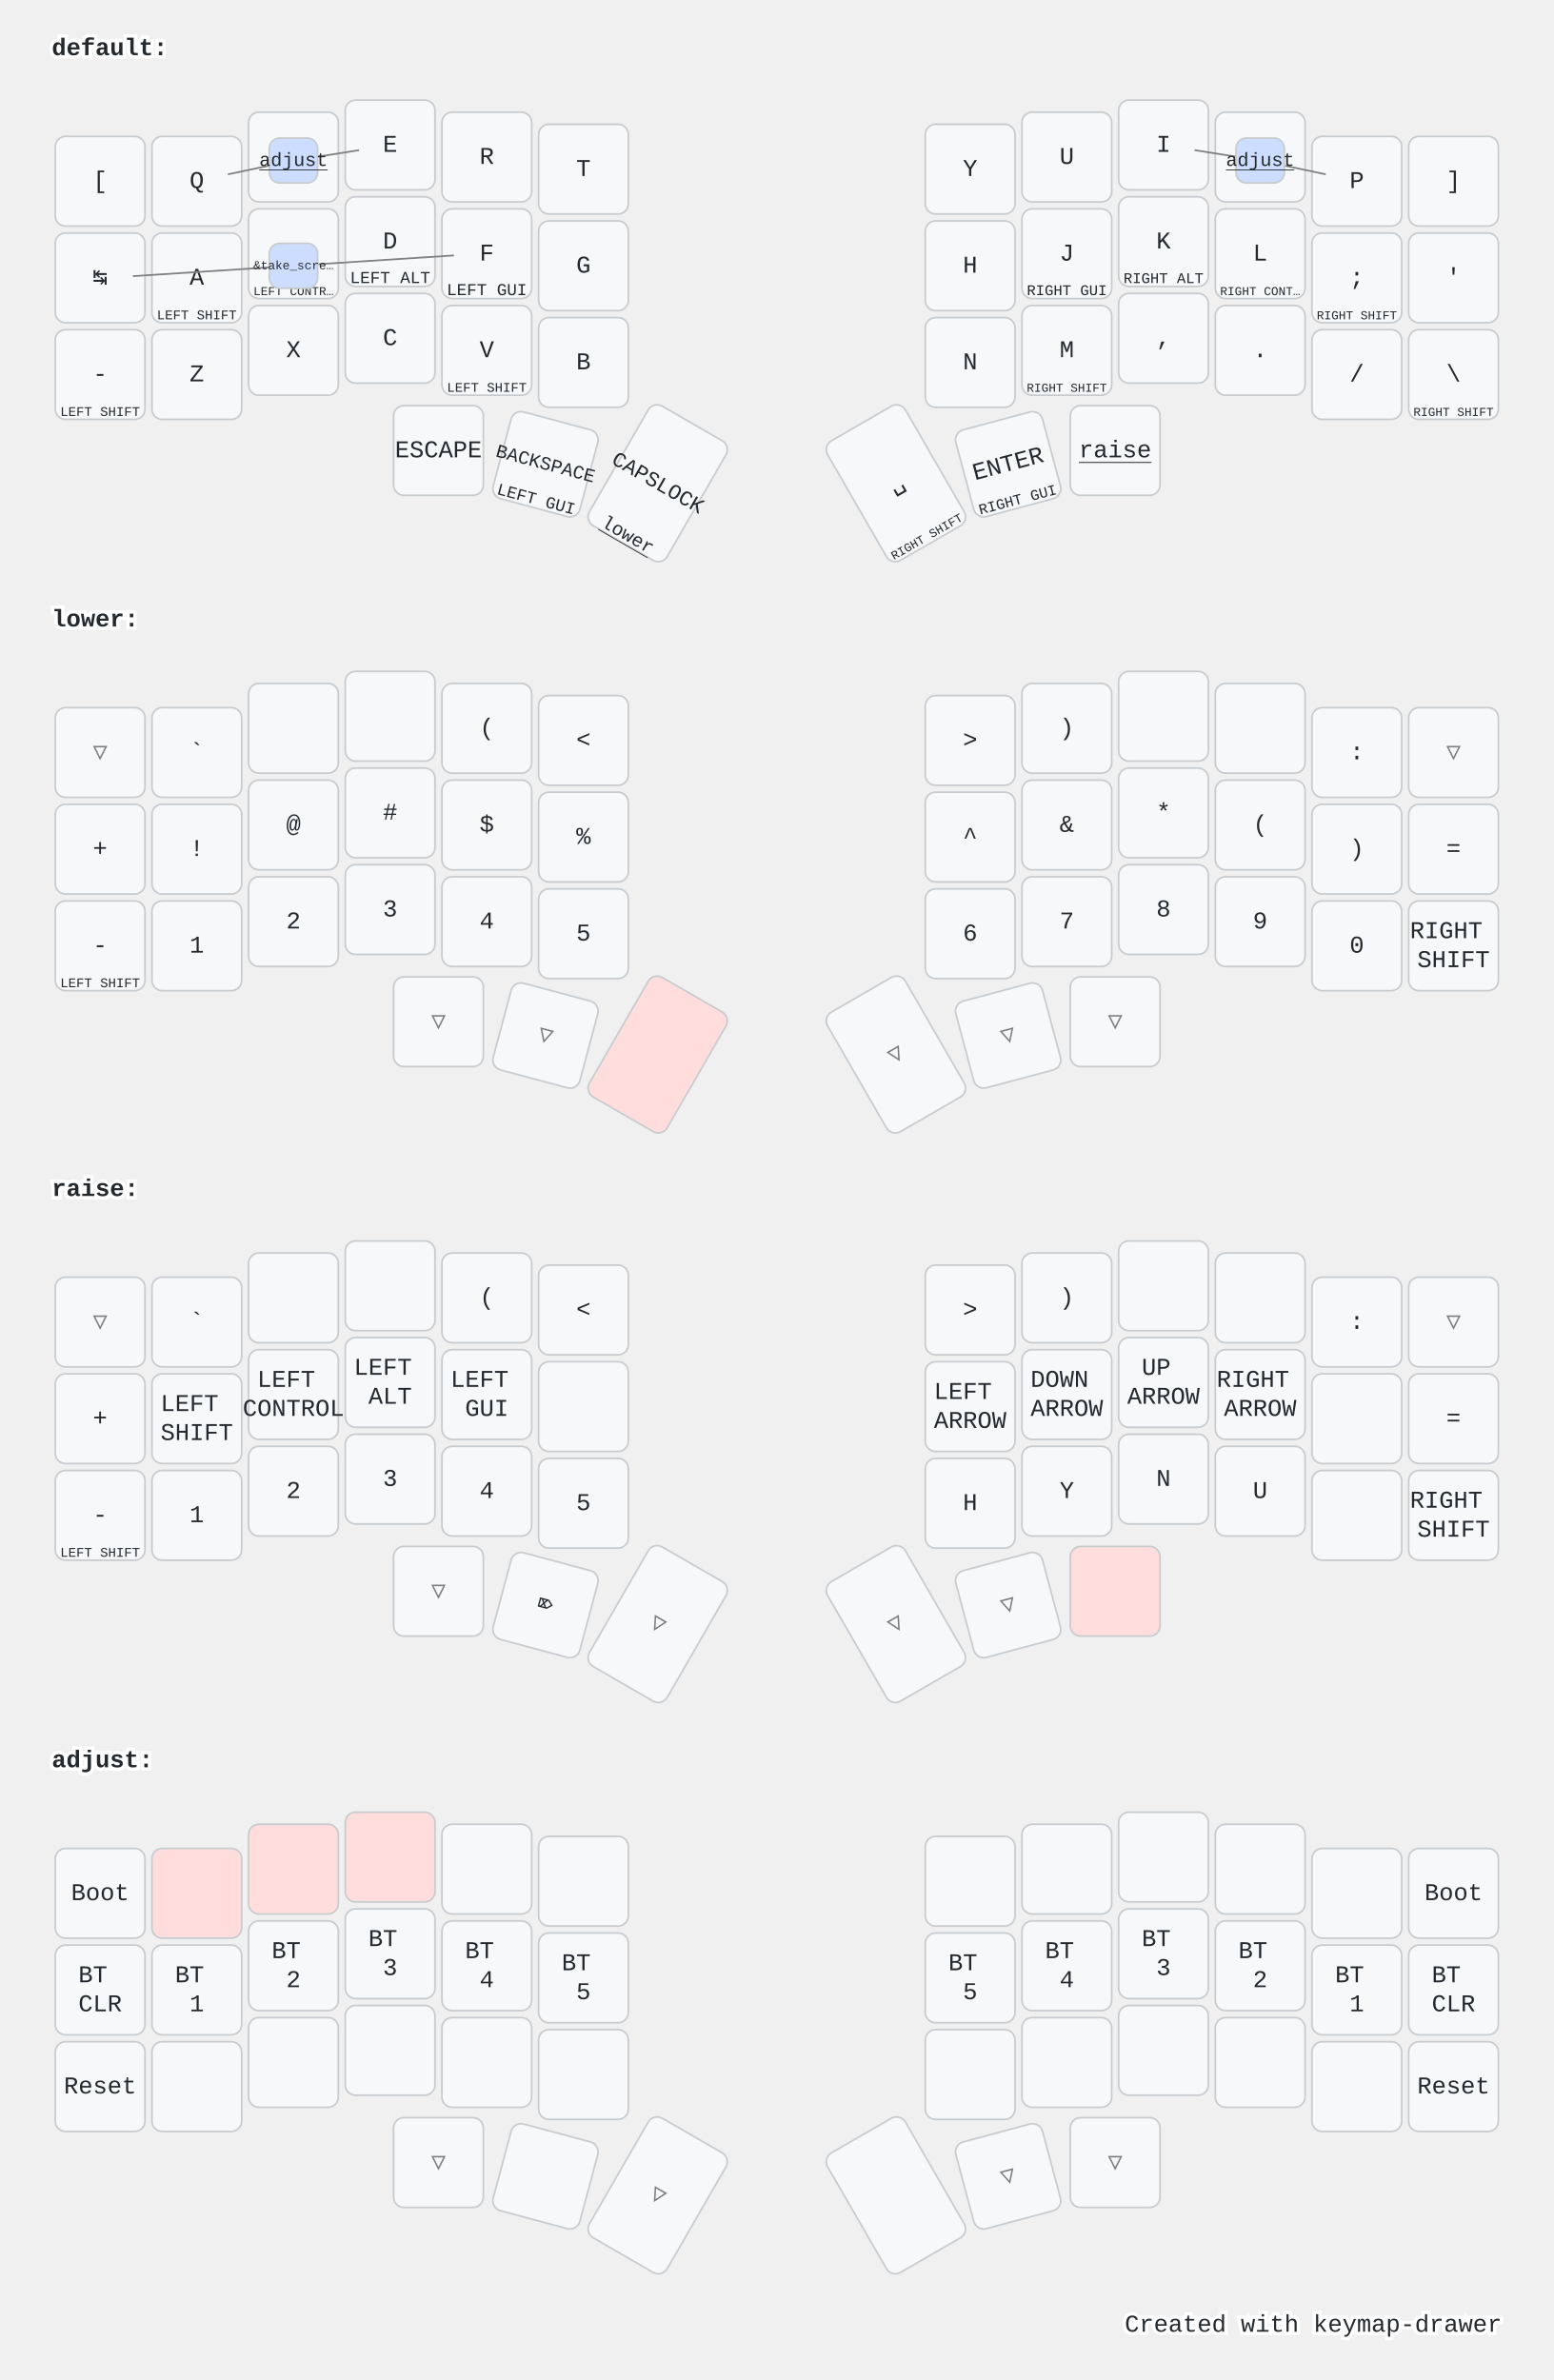
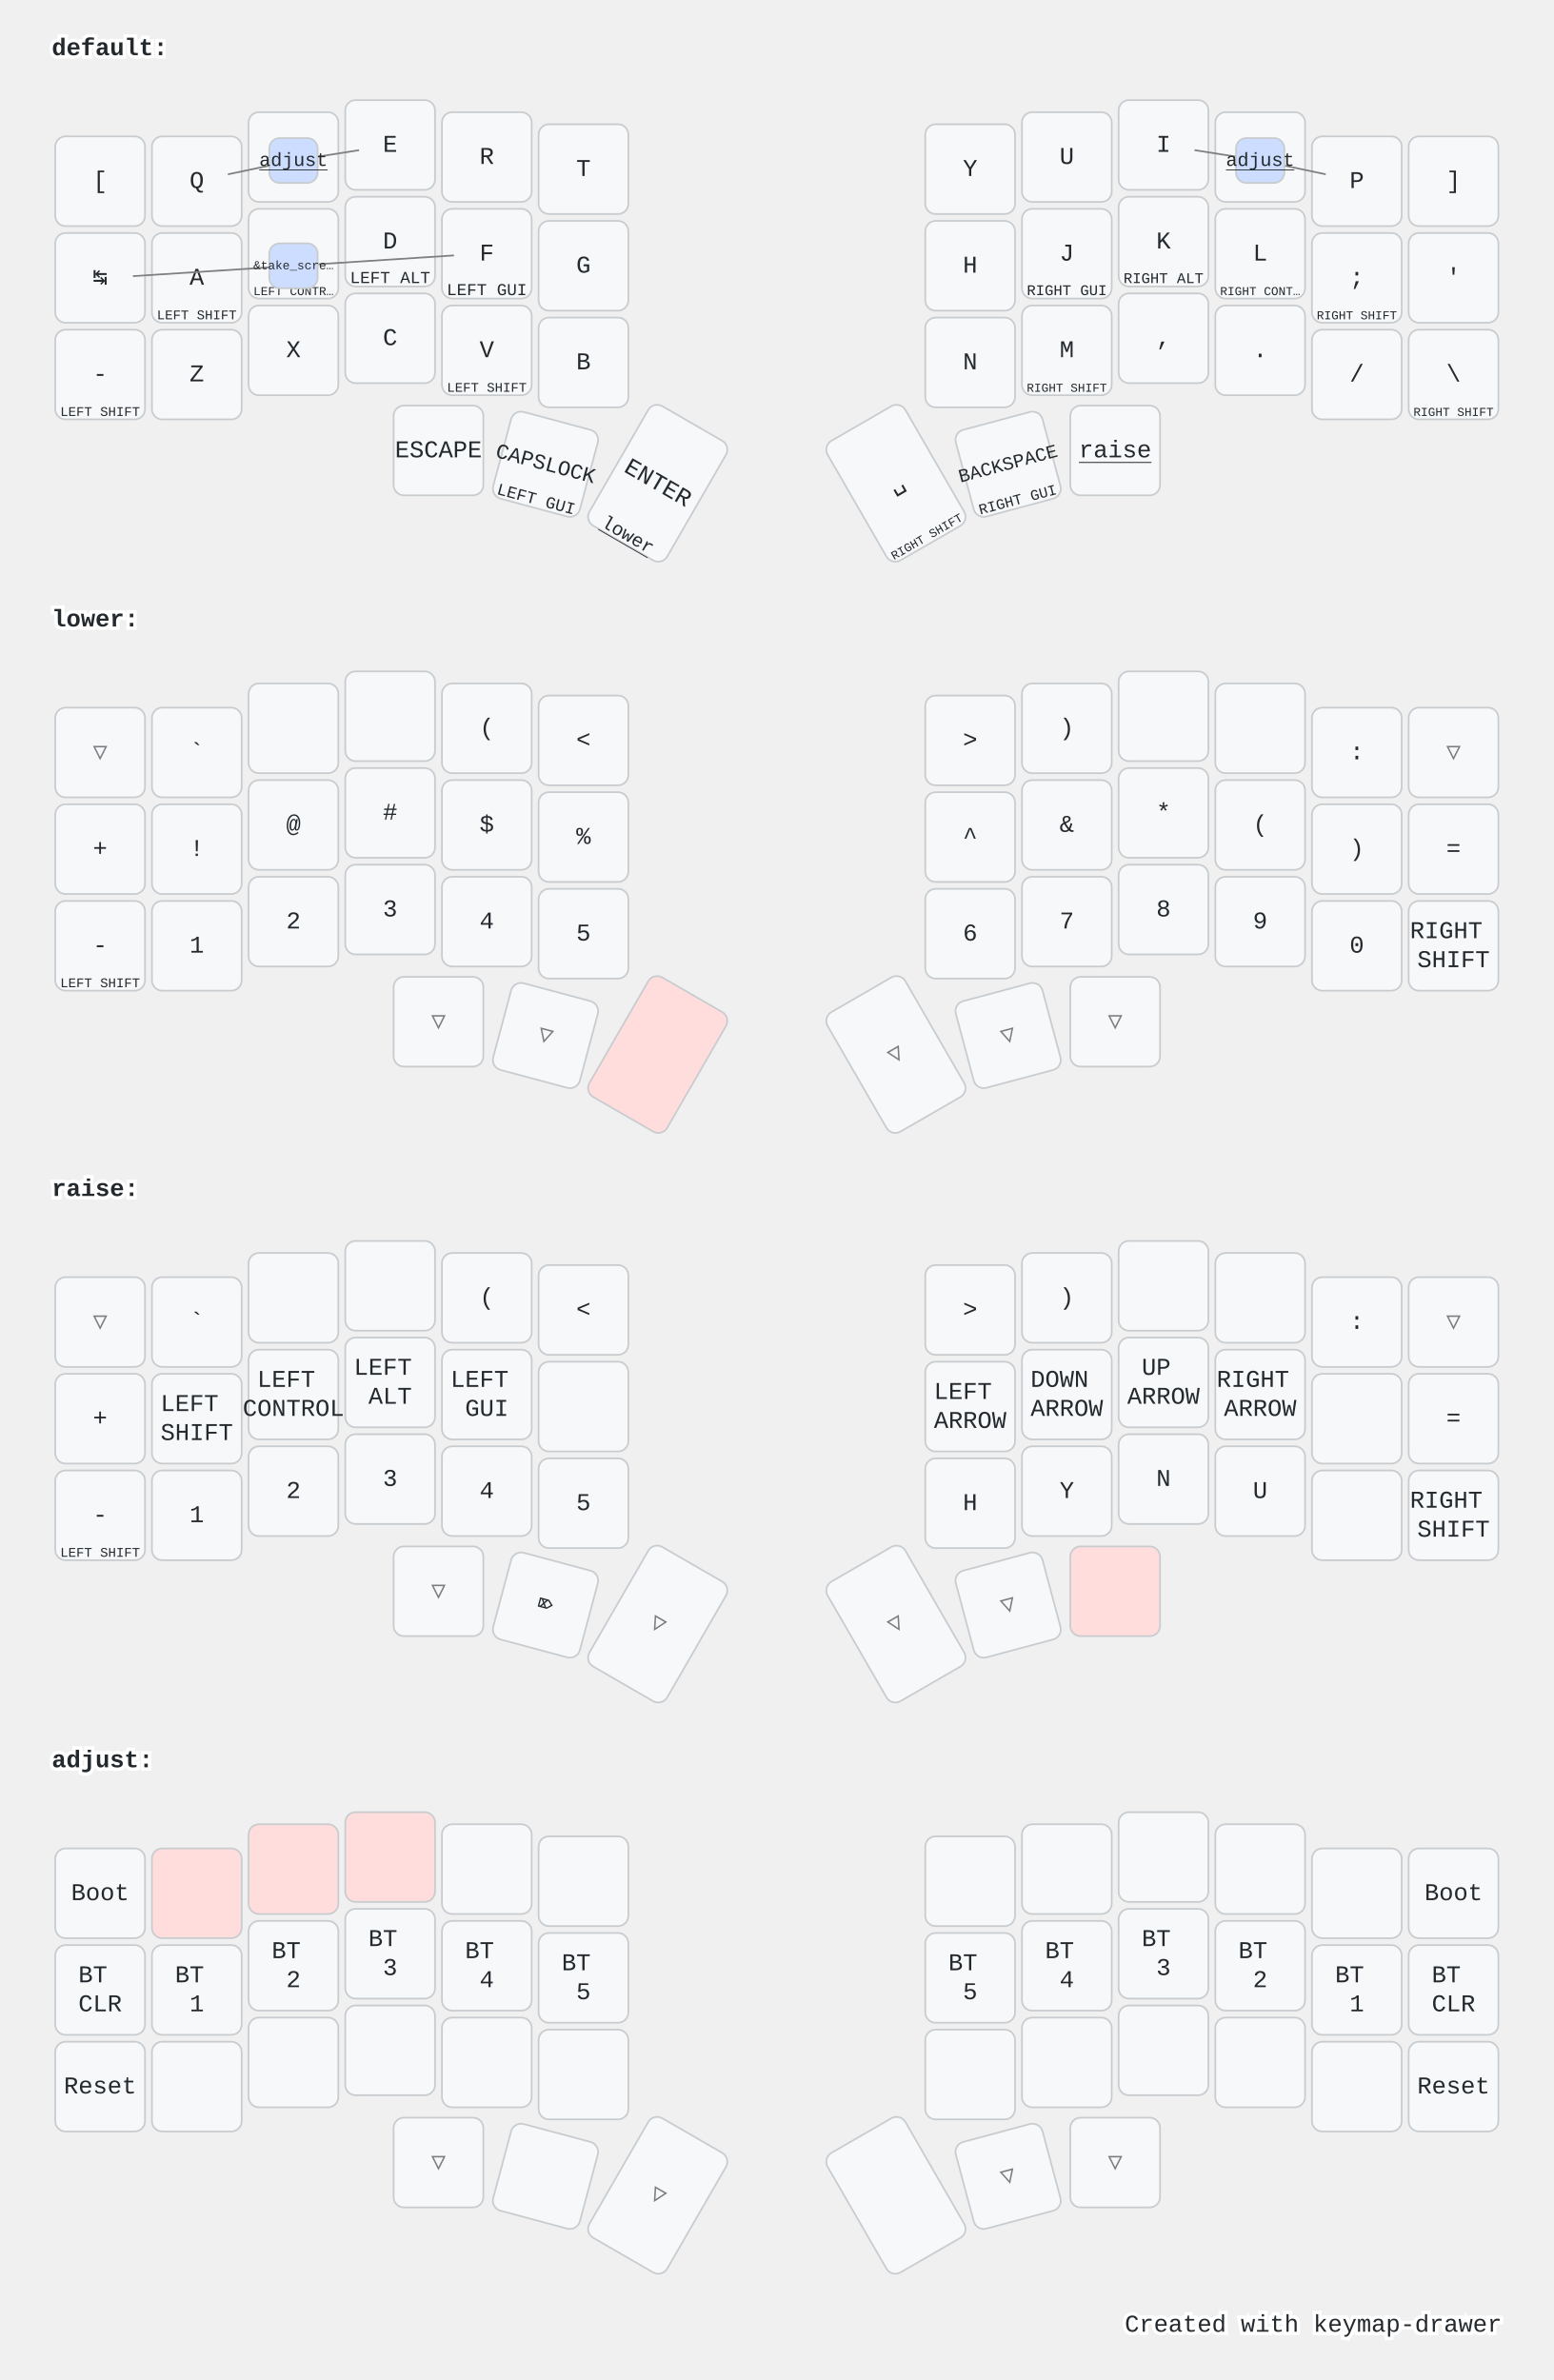
<svg xmlns="http://www.w3.org/2000/svg" width="900" height="1379" viewBox="0 0 900 1379" class="keymap">
  <style>/* inherit to force styles through use tags */
svg path {
    fill: inherit;
}

/* font and background color specifications */
svg.keymap {
    font-family: SFMono-Regular,Consolas,Liberation Mono,Menlo,monospace;
    font-size: 14px;
    font-kerning: normal;
    text-rendering: optimizeLegibility;
    fill: #24292e;
}

/* default key styling */
rect.key {
    fill: #f6f8fa;
}

rect.key, rect.combo {
    stroke: #c9cccf;
    stroke-width: 1;
}

/* default key side styling, only used is draw_key_sides is set */
rect.side {
    filter: brightness(90%);
}

/* color accent for combo boxes */
rect.combo, rect.combo-separate {
    fill: #cdf;
}

/* color accent for held keys */
rect.held, rect.combo.held {
    fill: #fdd;
}

/* color accent for ghost (optional) keys */
rect.ghost, rect.combo.ghost {
    stroke-dasharray: 4, 4;
    stroke-width: 2;
}

text {
    text-anchor: middle;
    dominant-baseline: middle;
}

/* styling for layer labels */
text.label {
    font-weight: bold;
    text-anchor: start;
    stroke: white;
    stroke-width: 4;
    paint-order: stroke;
}

/* styling for optional footer */
text.footer {
    text-anchor: end;
    dominant-baseline: auto;
    stroke: white;
    stroke-width: 4;
    paint-order: stroke;
}

/* styling for combo tap, and key non-tap label text */
text.combo, text.hold, text.shifted, text.left, text.right, text.tl, text.tr, text.bl, text.br {
    font-size: 11px;
}

text.hold, text.bl, text.br {
    text-anchor: middle;
    dominant-baseline: auto;
}

text.shifted, text.tl, text.tr {
    text-anchor: middle;
    dominant-baseline: hanging;
}

text.left, text.tl, text.bl {
    text-anchor: start;
}

text.right, text.tr, text.br {
    text-anchor: end;
}

text.layer-activator {
    text-decoration: underline;
}

/* styling for hold/shifted label text in combo box */
text.combo.hold, text.combo.shifted, text.combo.left, text.combo.right {
    font-size: 8px;
}

/* lighter symbol for transparent keys */
text.trans {
    fill: #7b7e81;
}

/* styling for combo dendrons */
path.combo {
    stroke-width: 1;
    stroke: gray;
    fill: none;
}

/* Start Tabler Icons Cleanup */
/* cannot use height/width with glyphs */
.icon-tabler &gt; path {
    fill: inherit;
    stroke: inherit;
    stroke-width: 2;
}
/* hide tabler's default box */
.icon-tabler &gt; path[stroke="none"][fill="none"] {
    visibility: hidden;
}
/* End Tabler Icons Cleanup */

@media (prefers-color-scheme: dark) {
svg.keymap { fill: #d1d6db; }
rect.key { fill: #3f4750; }
rect.key, rect.combo { stroke: #60666c; }
rect.combo, rect.combo-separate { fill: #1f3d7a; }
rect.held, rect.combo.held { fill: #854747; }
text.label, text.footer { stroke: black; }
text.trans { fill: #7e8184; }
path.combo { stroke: #7f7f7f; }

}</style>
  <g transform="translate(30, 0)" class="layer-default">
    <text x="0" y="28" class="label" id="default">default:</text>
    <g transform="translate(0, 56)">
      <g transform="translate(28, 49)" class="key keypos-0">
        <rect rx="6" ry="6" x="-26" y="-26" width="52" height="52" class="key" />
        <text x="0" y="0" class="key tap">[</text>
      </g>
      <g transform="translate(84, 49)" class="key keypos-1">
        <rect rx="6" ry="6" x="-26" y="-26" width="52" height="52" class="key" />
        <text x="0" y="0" class="key tap">Q</text>
      </g>
      <g transform="translate(140, 35)" class="key keypos-2">
        <rect rx="6" ry="6" x="-26" y="-26" width="52" height="52" class="key" />
        <text x="0" y="0" class="key tap">W</text>
      </g>
      <g transform="translate(196, 28)" class="key keypos-3">
        <rect rx="6" ry="6" x="-26" y="-26" width="52" height="52" class="key" />
        <text x="0" y="0" class="key tap">E</text>
      </g>
      <g transform="translate(252, 35)" class="key keypos-4">
        <rect rx="6" ry="6" x="-26" y="-26" width="52" height="52" class="key" />
        <text x="0" y="0" class="key tap">R</text>
      </g>
      <g transform="translate(308, 42)" class="key keypos-5">
        <rect rx="6" ry="6" x="-26" y="-26" width="52" height="52" class="key" />
        <text x="0" y="0" class="key tap">T</text>
      </g>
      <g transform="translate(532, 42)" class="key keypos-6">
        <rect rx="6" ry="6" x="-26" y="-26" width="52" height="52" class="key" />
        <text x="0" y="0" class="key tap">Y</text>
      </g>
      <g transform="translate(588, 35)" class="key keypos-7">
        <rect rx="6" ry="6" x="-26" y="-26" width="52" height="52" class="key" />
        <text x="0" y="0" class="key tap">U</text>
      </g>
      <g transform="translate(644, 28)" class="key keypos-8">
        <rect rx="6" ry="6" x="-26" y="-26" width="52" height="52" class="key" />
        <text x="0" y="0" class="key tap">I</text>
      </g>
      <g transform="translate(700, 35)" class="key keypos-9">
        <rect rx="6" ry="6" x="-26" y="-26" width="52" height="52" class="key" />
        <text x="0" y="0" class="key tap">O</text>
      </g>
      <g transform="translate(756, 49)" class="key keypos-10">
        <rect rx="6" ry="6" x="-26" y="-26" width="52" height="52" class="key" />
        <text x="0" y="0" class="key tap">P</text>
      </g>
      <g transform="translate(812, 49)" class="key keypos-11">
        <rect rx="6" ry="6" x="-26" y="-26" width="52" height="52" class="key" />
        <text x="0" y="0" class="key tap">]</text>
      </g>
      <g transform="translate(28, 105)" class="key keypos-12">
        <rect rx="6" ry="6" x="-26" y="-26" width="52" height="52" class="key" />
        <text x="0" y="0" class="key tap">↹</text>
      </g>
      <g transform="translate(84, 105)" class="key keypos-13">
        <rect rx="6" ry="6" x="-26" y="-26" width="52" height="52" class="key" />
        <text x="0" y="0" class="key tap">A</text>
        <text x="0" y="24" class="key hold">
          <tspan style="font-size: 70%">LEFT SHIFT</tspan>
        </text>
      </g>
      <g transform="translate(140, 91)" class="key keypos-14">
        <rect rx="6" ry="6" x="-26" y="-26" width="52" height="52" class="key" />
        <text x="0" y="0" class="key tap">S</text>
        <text x="0" y="24" class="key hold">
          <tspan style="font-size: 64%">LEFT CONTR…</tspan>
        </text>
      </g>
      <g transform="translate(196, 84)" class="key keypos-15">
        <rect rx="6" ry="6" x="-26" y="-26" width="52" height="52" class="key" />
        <text x="0" y="0" class="key tap">D</text>
        <text x="0" y="24" class="key hold">
          <tspan style="font-size: 88%">LEFT ALT</tspan>
        </text>
      </g>
      <g transform="translate(252, 91)" class="key keypos-16">
        <rect rx="6" ry="6" x="-26" y="-26" width="52" height="52" class="key" />
        <text x="0" y="0" class="key tap">F</text>
        <text x="0" y="24" class="key hold">
          <tspan style="font-size: 88%">LEFT GUI</tspan>
        </text>
      </g>
      <g transform="translate(308, 98)" class="key keypos-17">
        <rect rx="6" ry="6" x="-26" y="-26" width="52" height="52" class="key" />
        <text x="0" y="0" class="key tap">G</text>
      </g>
      <g transform="translate(532, 98)" class="key keypos-18">
        <rect rx="6" ry="6" x="-26" y="-26" width="52" height="52" class="key" />
        <text x="0" y="0" class="key tap">H</text>
      </g>
      <g transform="translate(588, 91)" class="key keypos-19">
        <rect rx="6" ry="6" x="-26" y="-26" width="52" height="52" class="key" />
        <text x="0" y="0" class="key tap">J</text>
        <text x="0" y="24" class="key hold">
          <tspan style="font-size: 78%">RIGHT GUI</tspan>
        </text>
      </g>
      <g transform="translate(644, 84)" class="key keypos-20">
        <rect rx="6" ry="6" x="-26" y="-26" width="52" height="52" class="key" />
        <text x="0" y="0" class="key tap">K</text>
        <text x="0" y="24" class="key hold">
          <tspan style="font-size: 78%">RIGHT ALT</tspan>
        </text>
      </g>
      <g transform="translate(700, 91)" class="key keypos-21">
        <rect rx="6" ry="6" x="-26" y="-26" width="52" height="52" class="key" />
        <text x="0" y="0" class="key tap">L</text>
        <text x="0" y="24" class="key hold">
          <tspan style="font-size: 64%">RIGHT CONT…</tspan>
        </text>
      </g>
      <g transform="translate(756, 105)" class="key keypos-22">
        <rect rx="6" ry="6" x="-26" y="-26" width="52" height="52" class="key" />
        <text x="0" y="0" class="key tap">;</text>
        <text x="0" y="24" class="key hold">
          <tspan style="font-size: 64%">RIGHT SHIFT</tspan>
        </text>
      </g>
      <g transform="translate(812, 105)" class="key keypos-23">
        <rect rx="6" ry="6" x="-26" y="-26" width="52" height="52" class="key" />
        <text x="0" y="0" class="key tap">'</text>
      </g>
      <g transform="translate(28, 161)" class="key keypos-24">
        <rect rx="6" ry="6" x="-26" y="-26" width="52" height="52" class="key" />
        <text x="0" y="0" class="key tap">-</text>
        <text x="0" y="24" class="key hold">
          <tspan style="font-size: 70%">LEFT SHIFT</tspan>
        </text>
      </g>
      <g transform="translate(84, 161)" class="key keypos-25">
        <rect rx="6" ry="6" x="-26" y="-26" width="52" height="52" class="key" />
        <text x="0" y="0" class="key tap">Z</text>
      </g>
      <g transform="translate(140, 147)" class="key keypos-26">
        <rect rx="6" ry="6" x="-26" y="-26" width="52" height="52" class="key" />
        <text x="0" y="0" class="key tap">X</text>
      </g>
      <g transform="translate(196, 140)" class="key keypos-27">
        <rect rx="6" ry="6" x="-26" y="-26" width="52" height="52" class="key" />
        <text x="0" y="0" class="key tap">C</text>
      </g>
      <g transform="translate(252, 147)" class="key keypos-28">
        <rect rx="6" ry="6" x="-26" y="-26" width="52" height="52" class="key" />
        <text x="0" y="0" class="key tap">V</text>
        <text x="0" y="24" class="key hold">
          <tspan style="font-size: 70%">LEFT SHIFT</tspan>
        </text>
      </g>
      <g transform="translate(308, 154)" class="key keypos-29">
        <rect rx="6" ry="6" x="-26" y="-26" width="52" height="52" class="key" />
        <text x="0" y="0" class="key tap">B</text>
      </g>
      <g transform="translate(532, 154)" class="key keypos-30">
        <rect rx="6" ry="6" x="-26" y="-26" width="52" height="52" class="key" />
        <text x="0" y="0" class="key tap">N</text>
      </g>
      <g transform="translate(588, 147)" class="key keypos-31">
        <rect rx="6" ry="6" x="-26" y="-26" width="52" height="52" class="key" />
        <text x="0" y="0" class="key tap">M</text>
        <text x="0" y="24" class="key hold">
          <tspan style="font-size: 64%">RIGHT SHIFT</tspan>
        </text>
      </g>
      <g transform="translate(644, 140)" class="key keypos-32">
        <rect rx="6" ry="6" x="-26" y="-26" width="52" height="52" class="key" />
        <text x="0" y="0" class="key tap">,</text>
      </g>
      <g transform="translate(700, 147)" class="key keypos-33">
        <rect rx="6" ry="6" x="-26" y="-26" width="52" height="52" class="key" />
        <text x="0" y="0" class="key tap">.</text>
      </g>
      <g transform="translate(756, 161)" class="key keypos-34">
        <rect rx="6" ry="6" x="-26" y="-26" width="52" height="52" class="key" />
        <text x="0" y="0" class="key tap">/</text>
      </g>
      <g transform="translate(812, 161)" class="key keypos-35">
        <rect rx="6" ry="6" x="-26" y="-26" width="52" height="52" class="key" />
        <text x="0" y="0" class="key tap">\</text>
        <text x="0" y="24" class="key hold">
          <tspan style="font-size: 64%">RIGHT SHIFT</tspan>
        </text>
      </g>
      <g transform="translate(224, 205)" class="key keypos-36">
        <rect rx="6" ry="6" x="-26" y="-26" width="52" height="52" class="key" />
        <text x="0" y="0" class="key tap">ESCAPE</text>
      </g>
      <g transform="translate(286, 213) rotate(15.0)" class="key keypos-37">
        <rect rx="6" ry="6" x="-26" y="-26" width="52" height="52" class="key" />
        <text x="0" y="0" class="key tap">
-           <tspan style="font-size: 78%">BACKSPACE</tspan>
+           <tspan style="font-size: 88%">CAPSLOCK</tspan>
        </text>
        <text x="0" y="24" class="key hold">
          <tspan style="font-size: 88%">LEFT GUI</tspan>
        </text>
      </g>
      <g transform="translate(351, 224) rotate(30.0)" class="key keypos-38">
        <rect rx="6" ry="6" x="-26" y="-40" width="52" height="80" class="key" />
-         <text x="0" y="0" class="key tap">
-           <tspan style="font-size: 88%">CAPSLOCK</tspan>
-         </text>
+         <text x="0" y="0" class="key tap">ENTER</text>
        <a href="#lower">
          <text x="0" y="38" class="key hold layer-activator">lower</text>
        </a>
      </g>
      <g transform="translate(489, 224) rotate(-30.0)" class="key keypos-39">
        <rect rx="6" ry="6" x="-26" y="-40" width="52" height="80" class="key" />
        <text x="0" y="0" class="key tap">␣</text>
        <text x="0" y="38" class="key hold">
          <tspan style="font-size: 64%">RIGHT SHIFT</tspan>
        </text>
      </g>
      <g transform="translate(554, 213) rotate(-15.0)" class="key keypos-40">
        <rect rx="6" ry="6" x="-26" y="-26" width="52" height="52" class="key" />
-         <text x="0" y="0" class="key tap">ENTER</text>
+         <text x="0" y="0" class="key tap">
+           <tspan style="font-size: 78%">BACKSPACE</tspan>
+         </text>
        <text x="0" y="24" class="key hold">
          <tspan style="font-size: 78%">RIGHT GUI</tspan>
        </text>
      </g>
      <g transform="translate(616, 205)" class="key keypos-41">
        <rect rx="6" ry="6" x="-26" y="-26" width="52" height="52" class="key" />
        <a href="#raise">
          <text x="0" y="0" class="key tap layer-activator">raise</text>
        </a>
      </g>
      <g class="combo combopos-0">
        <path d="M140,98 l93,-6" class="combo" />
        <path d="M140,98 l-93,6" class="combo" />
        <rect rx="6" ry="6" x="126" y="85" width="28" height="26" class="combo" />
        <text x="140" y="98" class="combo tap">
          <tspan style="font-size: 64%">&amp;take_scre…</tspan>
        </text>
      </g>
      <g class="combo combopos-1">
        <path d="M140,37 l-38,8" class="combo" />
        <path d="M140,37 l38,-6" class="combo" />
        <rect rx="6" ry="6" x="126" y="24" width="28" height="26" class="combo" />
        <a href="#adjust">
          <text x="140" y="37" class="combo tap layer-activator">adjust</text>
        </a>
      </g>
      <g class="combo combopos-2">
        <path d="M700,37 l38,8" class="combo" />
        <path d="M700,37 l-38,-6" class="combo" />
        <rect rx="6" ry="6" x="686" y="24" width="28" height="26" class="combo" />
        <a href="#adjust">
          <text x="700" y="37" class="combo tap layer-activator">adjust</text>
        </a>
      </g>
    </g>
  </g>
  <g transform="translate(30, 331)" class="layer-lower">
    <text x="0" y="28" class="label" id="lower">lower:</text>
    <g transform="translate(0, 56)">
      <g transform="translate(28, 49)" class="key trans keypos-0">
        <rect rx="6" ry="6" x="-26" y="-26" width="52" height="52" class="key trans" />
        <text x="0" y="0" class="key trans tap">▽</text>
      </g>
      <g transform="translate(84, 49)" class="key keypos-1">
        <rect rx="6" ry="6" x="-26" y="-26" width="52" height="52" class="key" />
        <text x="0" y="0" class="key tap">`</text>
      </g>
      <g transform="translate(140, 35)" class="key keypos-2">
        <rect rx="6" ry="6" x="-26" y="-26" width="52" height="52" class="key" />
      </g>
      <g transform="translate(196, 28)" class="key keypos-3">
        <rect rx="6" ry="6" x="-26" y="-26" width="52" height="52" class="key" />
      </g>
      <g transform="translate(252, 35)" class="key keypos-4">
        <rect rx="6" ry="6" x="-26" y="-26" width="52" height="52" class="key" />
        <text x="0" y="0" class="key tap">(</text>
      </g>
      <g transform="translate(308, 42)" class="key keypos-5">
        <rect rx="6" ry="6" x="-26" y="-26" width="52" height="52" class="key" />
        <text x="0" y="0" class="key tap">&lt;</text>
      </g>
      <g transform="translate(532, 42)" class="key keypos-6">
        <rect rx="6" ry="6" x="-26" y="-26" width="52" height="52" class="key" />
        <text x="0" y="0" class="key tap">&gt;</text>
      </g>
      <g transform="translate(588, 35)" class="key keypos-7">
        <rect rx="6" ry="6" x="-26" y="-26" width="52" height="52" class="key" />
        <text x="0" y="0" class="key tap">)</text>
      </g>
      <g transform="translate(644, 28)" class="key keypos-8">
        <rect rx="6" ry="6" x="-26" y="-26" width="52" height="52" class="key" />
      </g>
      <g transform="translate(700, 35)" class="key keypos-9">
        <rect rx="6" ry="6" x="-26" y="-26" width="52" height="52" class="key" />
      </g>
      <g transform="translate(756, 49)" class="key keypos-10">
        <rect rx="6" ry="6" x="-26" y="-26" width="52" height="52" class="key" />
        <text x="0" y="0" class="key tap">:</text>
      </g>
      <g transform="translate(812, 49)" class="key trans keypos-11">
        <rect rx="6" ry="6" x="-26" y="-26" width="52" height="52" class="key trans" />
        <text x="0" y="0" class="key trans tap">▽</text>
      </g>
      <g transform="translate(28, 105)" class="key keypos-12">
        <rect rx="6" ry="6" x="-26" y="-26" width="52" height="52" class="key" />
        <text x="0" y="0" class="key tap">+</text>
      </g>
      <g transform="translate(84, 105)" class="key keypos-13">
        <rect rx="6" ry="6" x="-26" y="-26" width="52" height="52" class="key" />
        <text x="0" y="0" class="key tap">!</text>
      </g>
      <g transform="translate(140, 91)" class="key keypos-14">
        <rect rx="6" ry="6" x="-26" y="-26" width="52" height="52" class="key" />
        <text x="0" y="0" class="key tap">@</text>
      </g>
      <g transform="translate(196, 84)" class="key keypos-15">
        <rect rx="6" ry="6" x="-26" y="-26" width="52" height="52" class="key" />
        <text x="0" y="0" class="key tap">#</text>
      </g>
      <g transform="translate(252, 91)" class="key keypos-16">
        <rect rx="6" ry="6" x="-26" y="-26" width="52" height="52" class="key" />
        <text x="0" y="0" class="key tap">$</text>
      </g>
      <g transform="translate(308, 98)" class="key keypos-17">
        <rect rx="6" ry="6" x="-26" y="-26" width="52" height="52" class="key" />
        <text x="0" y="0" class="key tap">%</text>
      </g>
      <g transform="translate(532, 98)" class="key keypos-18">
        <rect rx="6" ry="6" x="-26" y="-26" width="52" height="52" class="key" />
        <text x="0" y="0" class="key tap">^</text>
      </g>
      <g transform="translate(588, 91)" class="key keypos-19">
        <rect rx="6" ry="6" x="-26" y="-26" width="52" height="52" class="key" />
        <text x="0" y="0" class="key tap">&amp;</text>
      </g>
      <g transform="translate(644, 84)" class="key keypos-20">
        <rect rx="6" ry="6" x="-26" y="-26" width="52" height="52" class="key" />
        <text x="0" y="0" class="key tap">*</text>
      </g>
      <g transform="translate(700, 91)" class="key keypos-21">
        <rect rx="6" ry="6" x="-26" y="-26" width="52" height="52" class="key" />
        <text x="0" y="0" class="key tap">(</text>
      </g>
      <g transform="translate(756, 105)" class="key keypos-22">
        <rect rx="6" ry="6" x="-26" y="-26" width="52" height="52" class="key" />
        <text x="0" y="0" class="key tap">)</text>
      </g>
      <g transform="translate(812, 105)" class="key keypos-23">
        <rect rx="6" ry="6" x="-26" y="-26" width="52" height="52" class="key" />
        <text x="0" y="0" class="key tap">=</text>
      </g>
      <g transform="translate(28, 161)" class="key keypos-24">
        <rect rx="6" ry="6" x="-26" y="-26" width="52" height="52" class="key" />
        <text x="0" y="0" class="key tap">-</text>
        <text x="0" y="24" class="key hold">
          <tspan style="font-size: 70%">LEFT SHIFT</tspan>
        </text>
      </g>
      <g transform="translate(84, 161)" class="key keypos-25">
        <rect rx="6" ry="6" x="-26" y="-26" width="52" height="52" class="key" />
        <text x="0" y="0" class="key tap">1</text>
      </g>
      <g transform="translate(140, 147)" class="key keypos-26">
        <rect rx="6" ry="6" x="-26" y="-26" width="52" height="52" class="key" />
        <text x="0" y="0" class="key tap">2</text>
      </g>
      <g transform="translate(196, 140)" class="key keypos-27">
        <rect rx="6" ry="6" x="-26" y="-26" width="52" height="52" class="key" />
        <text x="0" y="0" class="key tap">3</text>
      </g>
      <g transform="translate(252, 147)" class="key keypos-28">
        <rect rx="6" ry="6" x="-26" y="-26" width="52" height="52" class="key" />
        <text x="0" y="0" class="key tap">4</text>
      </g>
      <g transform="translate(308, 154)" class="key keypos-29">
        <rect rx="6" ry="6" x="-26" y="-26" width="52" height="52" class="key" />
        <text x="0" y="0" class="key tap">5</text>
      </g>
      <g transform="translate(532, 154)" class="key keypos-30">
        <rect rx="6" ry="6" x="-26" y="-26" width="52" height="52" class="key" />
        <text x="0" y="0" class="key tap">6</text>
      </g>
      <g transform="translate(588, 147)" class="key keypos-31">
        <rect rx="6" ry="6" x="-26" y="-26" width="52" height="52" class="key" />
        <text x="0" y="0" class="key tap">7</text>
      </g>
      <g transform="translate(644, 140)" class="key keypos-32">
        <rect rx="6" ry="6" x="-26" y="-26" width="52" height="52" class="key" />
        <text x="0" y="0" class="key tap">8</text>
      </g>
      <g transform="translate(700, 147)" class="key keypos-33">
        <rect rx="6" ry="6" x="-26" y="-26" width="52" height="52" class="key" />
        <text x="0" y="0" class="key tap">9</text>
      </g>
      <g transform="translate(756, 161)" class="key keypos-34">
        <rect rx="6" ry="6" x="-26" y="-26" width="52" height="52" class="key" />
        <text x="0" y="0" class="key tap">0</text>
      </g>
      <g transform="translate(812, 161)" class="key keypos-35">
        <rect rx="6" ry="6" x="-26" y="-26" width="52" height="52" class="key" />
        <text x="0" y="0" class="key tap">
          <tspan x="0" dy="-0.6em">RIGHT</tspan>
          <tspan x="0" dy="1.2em">SHIFT</tspan>
        </text>
      </g>
      <g transform="translate(224, 205)" class="key trans keypos-36">
        <rect rx="6" ry="6" x="-26" y="-26" width="52" height="52" class="key trans" />
        <text x="0" y="0" class="key trans tap">▽</text>
      </g>
      <g transform="translate(286, 213) rotate(15.0)" class="key trans keypos-37">
        <rect rx="6" ry="6" x="-26" y="-26" width="52" height="52" class="key trans" />
        <text x="0" y="0" class="key trans tap">▽</text>
      </g>
      <g transform="translate(351, 224) rotate(30.0)" class="key held keypos-38">
        <rect rx="6" ry="6" x="-26" y="-40" width="52" height="80" class="key held" />
      </g>
      <g transform="translate(489, 224) rotate(-30.0)" class="key trans keypos-39">
        <rect rx="6" ry="6" x="-26" y="-40" width="52" height="80" class="key trans" />
        <text x="0" y="0" class="key trans tap">▽</text>
      </g>
      <g transform="translate(554, 213) rotate(-15.0)" class="key trans keypos-40">
        <rect rx="6" ry="6" x="-26" y="-26" width="52" height="52" class="key trans" />
        <text x="0" y="0" class="key trans tap">▽</text>
      </g>
      <g transform="translate(616, 205)" class="key trans keypos-41">
        <rect rx="6" ry="6" x="-26" y="-26" width="52" height="52" class="key trans" />
        <text x="0" y="0" class="key trans tap">▽</text>
      </g>
    </g>
  </g>
  <g transform="translate(30, 661)" class="layer-raise">
    <text x="0" y="28" class="label" id="raise">raise:</text>
    <g transform="translate(0, 56)">
      <g transform="translate(28, 49)" class="key trans keypos-0">
        <rect rx="6" ry="6" x="-26" y="-26" width="52" height="52" class="key trans" />
        <text x="0" y="0" class="key trans tap">▽</text>
      </g>
      <g transform="translate(84, 49)" class="key keypos-1">
        <rect rx="6" ry="6" x="-26" y="-26" width="52" height="52" class="key" />
        <text x="0" y="0" class="key tap">`</text>
      </g>
      <g transform="translate(140, 35)" class="key keypos-2">
        <rect rx="6" ry="6" x="-26" y="-26" width="52" height="52" class="key" />
      </g>
      <g transform="translate(196, 28)" class="key keypos-3">
        <rect rx="6" ry="6" x="-26" y="-26" width="52" height="52" class="key" />
      </g>
      <g transform="translate(252, 35)" class="key keypos-4">
        <rect rx="6" ry="6" x="-26" y="-26" width="52" height="52" class="key" />
        <text x="0" y="0" class="key tap">(</text>
      </g>
      <g transform="translate(308, 42)" class="key keypos-5">
        <rect rx="6" ry="6" x="-26" y="-26" width="52" height="52" class="key" />
        <text x="0" y="0" class="key tap">&lt;</text>
      </g>
      <g transform="translate(532, 42)" class="key keypos-6">
        <rect rx="6" ry="6" x="-26" y="-26" width="52" height="52" class="key" />
        <text x="0" y="0" class="key tap">&gt;</text>
      </g>
      <g transform="translate(588, 35)" class="key keypos-7">
        <rect rx="6" ry="6" x="-26" y="-26" width="52" height="52" class="key" />
        <text x="0" y="0" class="key tap">)</text>
      </g>
      <g transform="translate(644, 28)" class="key keypos-8">
        <rect rx="6" ry="6" x="-26" y="-26" width="52" height="52" class="key" />
      </g>
      <g transform="translate(700, 35)" class="key keypos-9">
        <rect rx="6" ry="6" x="-26" y="-26" width="52" height="52" class="key" />
      </g>
      <g transform="translate(756, 49)" class="key keypos-10">
        <rect rx="6" ry="6" x="-26" y="-26" width="52" height="52" class="key" />
        <text x="0" y="0" class="key tap">:</text>
      </g>
      <g transform="translate(812, 49)" class="key trans keypos-11">
        <rect rx="6" ry="6" x="-26" y="-26" width="52" height="52" class="key trans" />
        <text x="0" y="0" class="key trans tap">▽</text>
      </g>
      <g transform="translate(28, 105)" class="key keypos-12">
        <rect rx="6" ry="6" x="-26" y="-26" width="52" height="52" class="key" />
        <text x="0" y="0" class="key tap">+</text>
      </g>
      <g transform="translate(84, 105)" class="key keypos-13">
        <rect rx="6" ry="6" x="-26" y="-26" width="52" height="52" class="key" />
        <text x="0" y="0" class="key tap">
          <tspan x="0" dy="-0.6em">LEFT</tspan>
          <tspan x="0" dy="1.2em">SHIFT</tspan>
        </text>
      </g>
      <g transform="translate(140, 91)" class="key keypos-14">
        <rect rx="6" ry="6" x="-26" y="-26" width="52" height="52" class="key" />
        <text x="0" y="0" class="key tap">
          <tspan x="0" dy="-0.6em">LEFT</tspan>
          <tspan x="0" dy="1.2em">CONTROL</tspan>
        </text>
      </g>
      <g transform="translate(196, 84)" class="key keypos-15">
        <rect rx="6" ry="6" x="-26" y="-26" width="52" height="52" class="key" />
        <text x="0" y="0" class="key tap">
          <tspan x="0" dy="-0.6em">LEFT</tspan>
          <tspan x="0" dy="1.2em">ALT</tspan>
        </text>
      </g>
      <g transform="translate(252, 91)" class="key keypos-16">
        <rect rx="6" ry="6" x="-26" y="-26" width="52" height="52" class="key" />
        <text x="0" y="0" class="key tap">
          <tspan x="0" dy="-0.6em">LEFT</tspan>
          <tspan x="0" dy="1.2em">GUI</tspan>
        </text>
      </g>
      <g transform="translate(308, 98)" class="key keypos-17">
        <rect rx="6" ry="6" x="-26" y="-26" width="52" height="52" class="key" />
      </g>
      <g transform="translate(532, 98)" class="key keypos-18">
        <rect rx="6" ry="6" x="-26" y="-26" width="52" height="52" class="key" />
        <text x="0" y="0" class="key tap">
          <tspan x="0" dy="-0.6em">LEFT</tspan>
          <tspan x="0" dy="1.2em">ARROW</tspan>
        </text>
      </g>
      <g transform="translate(588, 91)" class="key keypos-19">
        <rect rx="6" ry="6" x="-26" y="-26" width="52" height="52" class="key" />
        <text x="0" y="0" class="key tap">
          <tspan x="0" dy="-0.6em">DOWN</tspan>
          <tspan x="0" dy="1.2em">ARROW</tspan>
        </text>
      </g>
      <g transform="translate(644, 84)" class="key keypos-20">
        <rect rx="6" ry="6" x="-26" y="-26" width="52" height="52" class="key" />
        <text x="0" y="0" class="key tap">
          <tspan x="0" dy="-0.6em">UP</tspan>
          <tspan x="0" dy="1.2em">ARROW</tspan>
        </text>
      </g>
      <g transform="translate(700, 91)" class="key keypos-21">
        <rect rx="6" ry="6" x="-26" y="-26" width="52" height="52" class="key" />
        <text x="0" y="0" class="key tap">
          <tspan x="0" dy="-0.6em">RIGHT</tspan>
          <tspan x="0" dy="1.2em">ARROW</tspan>
        </text>
      </g>
      <g transform="translate(756, 105)" class="key keypos-22">
        <rect rx="6" ry="6" x="-26" y="-26" width="52" height="52" class="key" />
      </g>
      <g transform="translate(812, 105)" class="key keypos-23">
        <rect rx="6" ry="6" x="-26" y="-26" width="52" height="52" class="key" />
        <text x="0" y="0" class="key tap">=</text>
      </g>
      <g transform="translate(28, 161)" class="key keypos-24">
        <rect rx="6" ry="6" x="-26" y="-26" width="52" height="52" class="key" />
        <text x="0" y="0" class="key tap">-</text>
        <text x="0" y="24" class="key hold">
          <tspan style="font-size: 70%">LEFT SHIFT</tspan>
        </text>
      </g>
      <g transform="translate(84, 161)" class="key keypos-25">
        <rect rx="6" ry="6" x="-26" y="-26" width="52" height="52" class="key" />
        <text x="0" y="0" class="key tap">1</text>
      </g>
      <g transform="translate(140, 147)" class="key keypos-26">
        <rect rx="6" ry="6" x="-26" y="-26" width="52" height="52" class="key" />
        <text x="0" y="0" class="key tap">2</text>
      </g>
      <g transform="translate(196, 140)" class="key keypos-27">
        <rect rx="6" ry="6" x="-26" y="-26" width="52" height="52" class="key" />
        <text x="0" y="0" class="key tap">3</text>
      </g>
      <g transform="translate(252, 147)" class="key keypos-28">
        <rect rx="6" ry="6" x="-26" y="-26" width="52" height="52" class="key" />
        <text x="0" y="0" class="key tap">4</text>
      </g>
      <g transform="translate(308, 154)" class="key keypos-29">
        <rect rx="6" ry="6" x="-26" y="-26" width="52" height="52" class="key" />
        <text x="0" y="0" class="key tap">5</text>
      </g>
      <g transform="translate(532, 154)" class="key keypos-30">
        <rect rx="6" ry="6" x="-26" y="-26" width="52" height="52" class="key" />
        <text x="0" y="0" class="key tap">H</text>
      </g>
      <g transform="translate(588, 147)" class="key keypos-31">
        <rect rx="6" ry="6" x="-26" y="-26" width="52" height="52" class="key" />
        <text x="0" y="0" class="key tap">Y</text>
      </g>
      <g transform="translate(644, 140)" class="key keypos-32">
        <rect rx="6" ry="6" x="-26" y="-26" width="52" height="52" class="key" />
        <text x="0" y="0" class="key tap">N</text>
      </g>
      <g transform="translate(700, 147)" class="key keypos-33">
        <rect rx="6" ry="6" x="-26" y="-26" width="52" height="52" class="key" />
        <text x="0" y="0" class="key tap">U</text>
      </g>
      <g transform="translate(756, 161)" class="key keypos-34">
        <rect rx="6" ry="6" x="-26" y="-26" width="52" height="52" class="key" />
      </g>
      <g transform="translate(812, 161)" class="key keypos-35">
        <rect rx="6" ry="6" x="-26" y="-26" width="52" height="52" class="key" />
        <text x="0" y="0" class="key tap">
          <tspan x="0" dy="-0.6em">RIGHT</tspan>
          <tspan x="0" dy="1.2em">SHIFT</tspan>
        </text>
      </g>
      <g transform="translate(224, 205)" class="key trans keypos-36">
        <rect rx="6" ry="6" x="-26" y="-26" width="52" height="52" class="key trans" />
        <text x="0" y="0" class="key trans tap">▽</text>
      </g>
      <g transform="translate(286, 213) rotate(15.0)" class="key keypos-37">
        <rect rx="6" ry="6" x="-26" y="-26" width="52" height="52" class="key" />
        <text x="0" y="0" class="key tap">⌦</text>
      </g>
      <g transform="translate(351, 224) rotate(30.0)" class="key trans keypos-38">
        <rect rx="6" ry="6" x="-26" y="-40" width="52" height="80" class="key trans" />
        <text x="0" y="0" class="key trans tap">▽</text>
      </g>
      <g transform="translate(489, 224) rotate(-30.0)" class="key trans keypos-39">
        <rect rx="6" ry="6" x="-26" y="-40" width="52" height="80" class="key trans" />
        <text x="0" y="0" class="key trans tap">▽</text>
      </g>
      <g transform="translate(554, 213) rotate(-15.0)" class="key trans keypos-40">
        <rect rx="6" ry="6" x="-26" y="-26" width="52" height="52" class="key trans" />
        <text x="0" y="0" class="key trans tap">▽</text>
      </g>
      <g transform="translate(616, 205)" class="key held keypos-41">
        <rect rx="6" ry="6" x="-26" y="-26" width="52" height="52" class="key held" />
      </g>
    </g>
  </g>
  <g transform="translate(30, 992)" class="layer-adjust">
    <text x="0" y="28" class="label" id="adjust">adjust:</text>
    <g transform="translate(0, 56)">
      <g transform="translate(28, 49)" class="key keypos-0">
        <rect rx="6" ry="6" x="-26" y="-26" width="52" height="52" class="key" />
        <text x="0" y="0" class="key tap">Boot</text>
      </g>
      <g transform="translate(84, 49)" class="key held keypos-1">
        <rect rx="6" ry="6" x="-26" y="-26" width="52" height="52" class="key held" />
      </g>
      <g transform="translate(140, 35)" class="key held keypos-2">
        <rect rx="6" ry="6" x="-26" y="-26" width="52" height="52" class="key held" />
      </g>
      <g transform="translate(196, 28)" class="key held keypos-3">
        <rect rx="6" ry="6" x="-26" y="-26" width="52" height="52" class="key held" />
      </g>
      <g transform="translate(252, 35)" class="key keypos-4">
        <rect rx="6" ry="6" x="-26" y="-26" width="52" height="52" class="key" />
      </g>
      <g transform="translate(308, 42)" class="key keypos-5">
        <rect rx="6" ry="6" x="-26" y="-26" width="52" height="52" class="key" />
      </g>
      <g transform="translate(532, 42)" class="key keypos-6">
        <rect rx="6" ry="6" x="-26" y="-26" width="52" height="52" class="key" />
      </g>
      <g transform="translate(588, 35)" class="key keypos-7">
        <rect rx="6" ry="6" x="-26" y="-26" width="52" height="52" class="key" />
      </g>
      <g transform="translate(644, 28)" class="key keypos-8">
        <rect rx="6" ry="6" x="-26" y="-26" width="52" height="52" class="key" />
      </g>
      <g transform="translate(700, 35)" class="key keypos-9">
        <rect rx="6" ry="6" x="-26" y="-26" width="52" height="52" class="key" />
      </g>
      <g transform="translate(756, 49)" class="key keypos-10">
        <rect rx="6" ry="6" x="-26" y="-26" width="52" height="52" class="key" />
      </g>
      <g transform="translate(812, 49)" class="key keypos-11">
        <rect rx="6" ry="6" x="-26" y="-26" width="52" height="52" class="key" />
        <text x="0" y="0" class="key tap">Boot</text>
      </g>
      <g transform="translate(28, 105)" class="key keypos-12">
        <rect rx="6" ry="6" x="-26" y="-26" width="52" height="52" class="key" />
        <text x="0" y="0" class="key tap">
          <tspan x="0" dy="-0.6em">BT</tspan>
          <tspan x="0" dy="1.2em">CLR</tspan>
        </text>
      </g>
      <g transform="translate(84, 105)" class="key keypos-13">
        <rect rx="6" ry="6" x="-26" y="-26" width="52" height="52" class="key" />
        <text x="0" y="0" class="key tap">
          <tspan x="0" dy="-0.6em">BT</tspan>
          <tspan x="0" dy="1.2em">1</tspan>
        </text>
      </g>
      <g transform="translate(140, 91)" class="key keypos-14">
        <rect rx="6" ry="6" x="-26" y="-26" width="52" height="52" class="key" />
        <text x="0" y="0" class="key tap">
          <tspan x="0" dy="-0.6em">BT</tspan>
          <tspan x="0" dy="1.2em">2</tspan>
        </text>
      </g>
      <g transform="translate(196, 84)" class="key keypos-15">
        <rect rx="6" ry="6" x="-26" y="-26" width="52" height="52" class="key" />
        <text x="0" y="0" class="key tap">
          <tspan x="0" dy="-0.6em">BT</tspan>
          <tspan x="0" dy="1.2em">3</tspan>
        </text>
      </g>
      <g transform="translate(252, 91)" class="key keypos-16">
        <rect rx="6" ry="6" x="-26" y="-26" width="52" height="52" class="key" />
        <text x="0" y="0" class="key tap">
          <tspan x="0" dy="-0.6em">BT</tspan>
          <tspan x="0" dy="1.2em">4</tspan>
        </text>
      </g>
      <g transform="translate(308, 98)" class="key keypos-17">
        <rect rx="6" ry="6" x="-26" y="-26" width="52" height="52" class="key" />
        <text x="0" y="0" class="key tap">
          <tspan x="0" dy="-0.6em">BT</tspan>
          <tspan x="0" dy="1.2em">5</tspan>
        </text>
      </g>
      <g transform="translate(532, 98)" class="key keypos-18">
        <rect rx="6" ry="6" x="-26" y="-26" width="52" height="52" class="key" />
        <text x="0" y="0" class="key tap">
          <tspan x="0" dy="-0.6em">BT</tspan>
          <tspan x="0" dy="1.2em">5</tspan>
        </text>
      </g>
      <g transform="translate(588, 91)" class="key keypos-19">
        <rect rx="6" ry="6" x="-26" y="-26" width="52" height="52" class="key" />
        <text x="0" y="0" class="key tap">
          <tspan x="0" dy="-0.6em">BT</tspan>
          <tspan x="0" dy="1.2em">4</tspan>
        </text>
      </g>
      <g transform="translate(644, 84)" class="key keypos-20">
        <rect rx="6" ry="6" x="-26" y="-26" width="52" height="52" class="key" />
        <text x="0" y="0" class="key tap">
          <tspan x="0" dy="-0.6em">BT</tspan>
          <tspan x="0" dy="1.2em">3</tspan>
        </text>
      </g>
      <g transform="translate(700, 91)" class="key keypos-21">
        <rect rx="6" ry="6" x="-26" y="-26" width="52" height="52" class="key" />
        <text x="0" y="0" class="key tap">
          <tspan x="0" dy="-0.6em">BT</tspan>
          <tspan x="0" dy="1.2em">2</tspan>
        </text>
      </g>
      <g transform="translate(756, 105)" class="key keypos-22">
        <rect rx="6" ry="6" x="-26" y="-26" width="52" height="52" class="key" />
        <text x="0" y="0" class="key tap">
          <tspan x="0" dy="-0.6em">BT</tspan>
          <tspan x="0" dy="1.2em">1</tspan>
        </text>
      </g>
      <g transform="translate(812, 105)" class="key keypos-23">
        <rect rx="6" ry="6" x="-26" y="-26" width="52" height="52" class="key" />
        <text x="0" y="0" class="key tap">
          <tspan x="0" dy="-0.6em">BT</tspan>
          <tspan x="0" dy="1.2em">CLR</tspan>
        </text>
      </g>
      <g transform="translate(28, 161)" class="key keypos-24">
        <rect rx="6" ry="6" x="-26" y="-26" width="52" height="52" class="key" />
        <text x="0" y="0" class="key tap">Reset</text>
      </g>
      <g transform="translate(84, 161)" class="key keypos-25">
        <rect rx="6" ry="6" x="-26" y="-26" width="52" height="52" class="key" />
      </g>
      <g transform="translate(140, 147)" class="key keypos-26">
        <rect rx="6" ry="6" x="-26" y="-26" width="52" height="52" class="key" />
      </g>
      <g transform="translate(196, 140)" class="key keypos-27">
        <rect rx="6" ry="6" x="-26" y="-26" width="52" height="52" class="key" />
      </g>
      <g transform="translate(252, 147)" class="key keypos-28">
        <rect rx="6" ry="6" x="-26" y="-26" width="52" height="52" class="key" />
      </g>
      <g transform="translate(308, 154)" class="key keypos-29">
        <rect rx="6" ry="6" x="-26" y="-26" width="52" height="52" class="key" />
      </g>
      <g transform="translate(532, 154)" class="key keypos-30">
        <rect rx="6" ry="6" x="-26" y="-26" width="52" height="52" class="key" />
      </g>
      <g transform="translate(588, 147)" class="key keypos-31">
        <rect rx="6" ry="6" x="-26" y="-26" width="52" height="52" class="key" />
      </g>
      <g transform="translate(644, 140)" class="key keypos-32">
        <rect rx="6" ry="6" x="-26" y="-26" width="52" height="52" class="key" />
      </g>
      <g transform="translate(700, 147)" class="key keypos-33">
        <rect rx="6" ry="6" x="-26" y="-26" width="52" height="52" class="key" />
      </g>
      <g transform="translate(756, 161)" class="key keypos-34">
        <rect rx="6" ry="6" x="-26" y="-26" width="52" height="52" class="key" />
      </g>
      <g transform="translate(812, 161)" class="key keypos-35">
        <rect rx="6" ry="6" x="-26" y="-26" width="52" height="52" class="key" />
        <text x="0" y="0" class="key tap">Reset</text>
      </g>
      <g transform="translate(224, 205)" class="key trans keypos-36">
        <rect rx="6" ry="6" x="-26" y="-26" width="52" height="52" class="key trans" />
        <text x="0" y="0" class="key trans tap">▽</text>
      </g>
      <g transform="translate(286, 213) rotate(15.0)" class="key keypos-37">
        <rect rx="6" ry="6" x="-26" y="-26" width="52" height="52" class="key" />
      </g>
      <g transform="translate(351, 224) rotate(30.0)" class="key trans keypos-38">
        <rect rx="6" ry="6" x="-26" y="-40" width="52" height="80" class="key trans" />
        <text x="0" y="0" class="key trans tap">▽</text>
      </g>
      <g transform="translate(489, 224) rotate(-30.0)" class="key keypos-39">
        <rect rx="6" ry="6" x="-26" y="-40" width="52" height="80" class="key" />
      </g>
      <g transform="translate(554, 213) rotate(-15.0)" class="key trans keypos-40">
        <rect rx="6" ry="6" x="-26" y="-26" width="52" height="52" class="key trans" />
        <text x="0" y="0" class="key trans tap">▽</text>
      </g>
      <g transform="translate(616, 205)" class="key trans keypos-41">
        <rect rx="6" ry="6" x="-26" y="-26" width="52" height="52" class="key trans" />
        <text x="0" y="0" class="key trans tap">▽</text>
      </g>
    </g>
  </g>
  <text x="870.0" y="1351.0" class="footer">Created with <a href="https://github.com/caksoylar/keymap-drawer">keymap-drawer</a>
  </text>
</svg>
